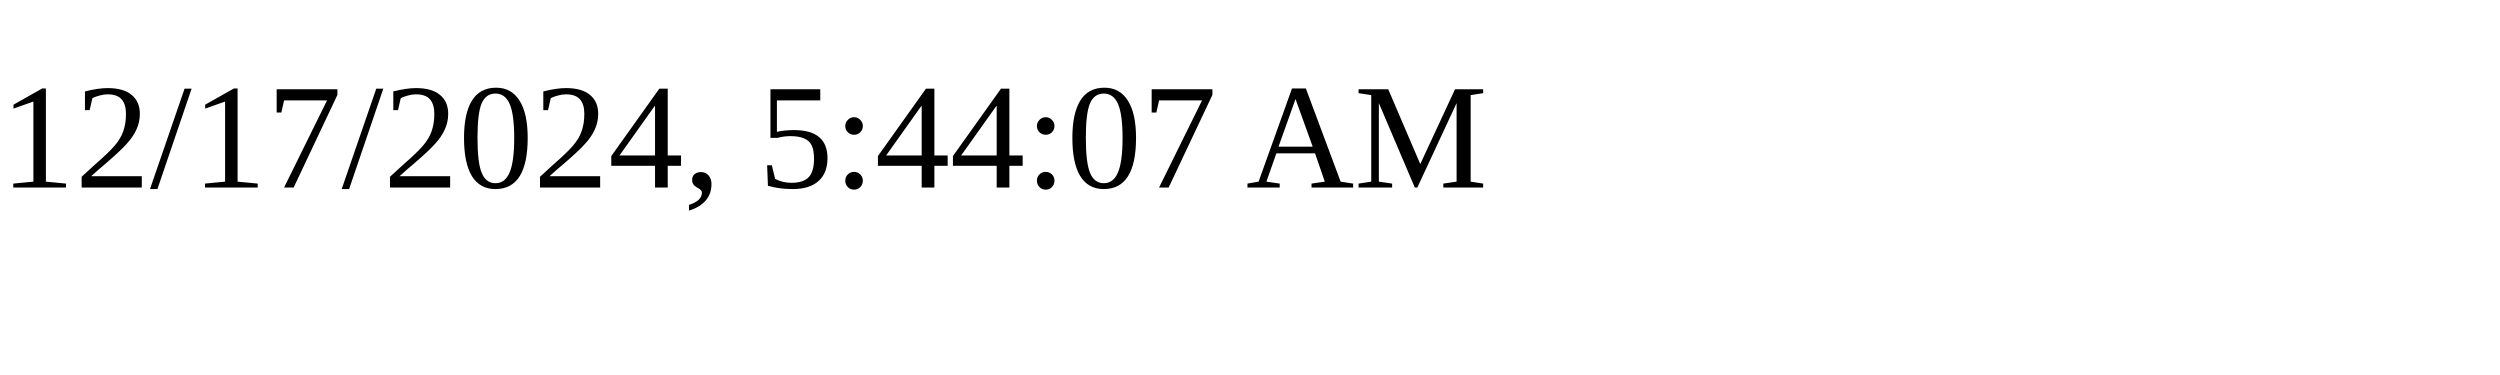
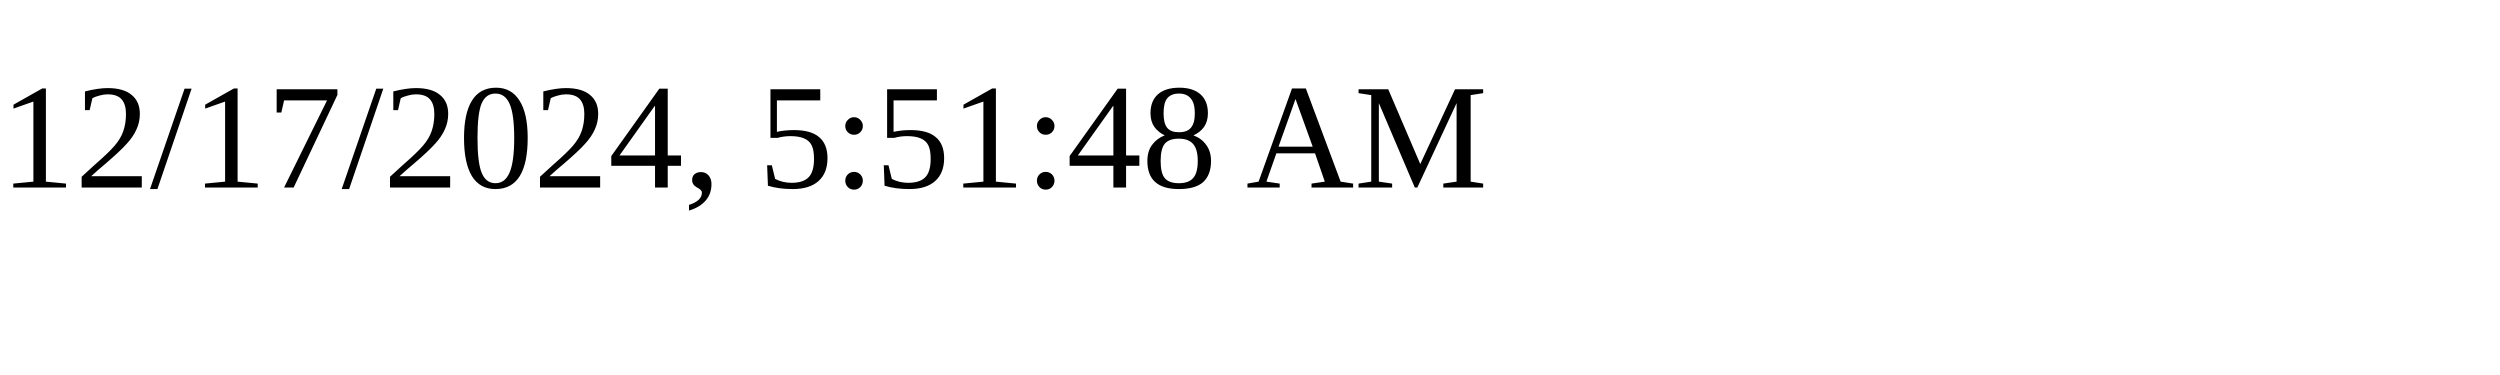
<svg xmlns="http://www.w3.org/2000/svg" height="30" width="200">
-   <text x="0" y="15">12/17/2024, 5:44:07 AM</text>
+   <text x="0" y="15">12/17/2024, 5:51:48 AM</text>
</svg>
